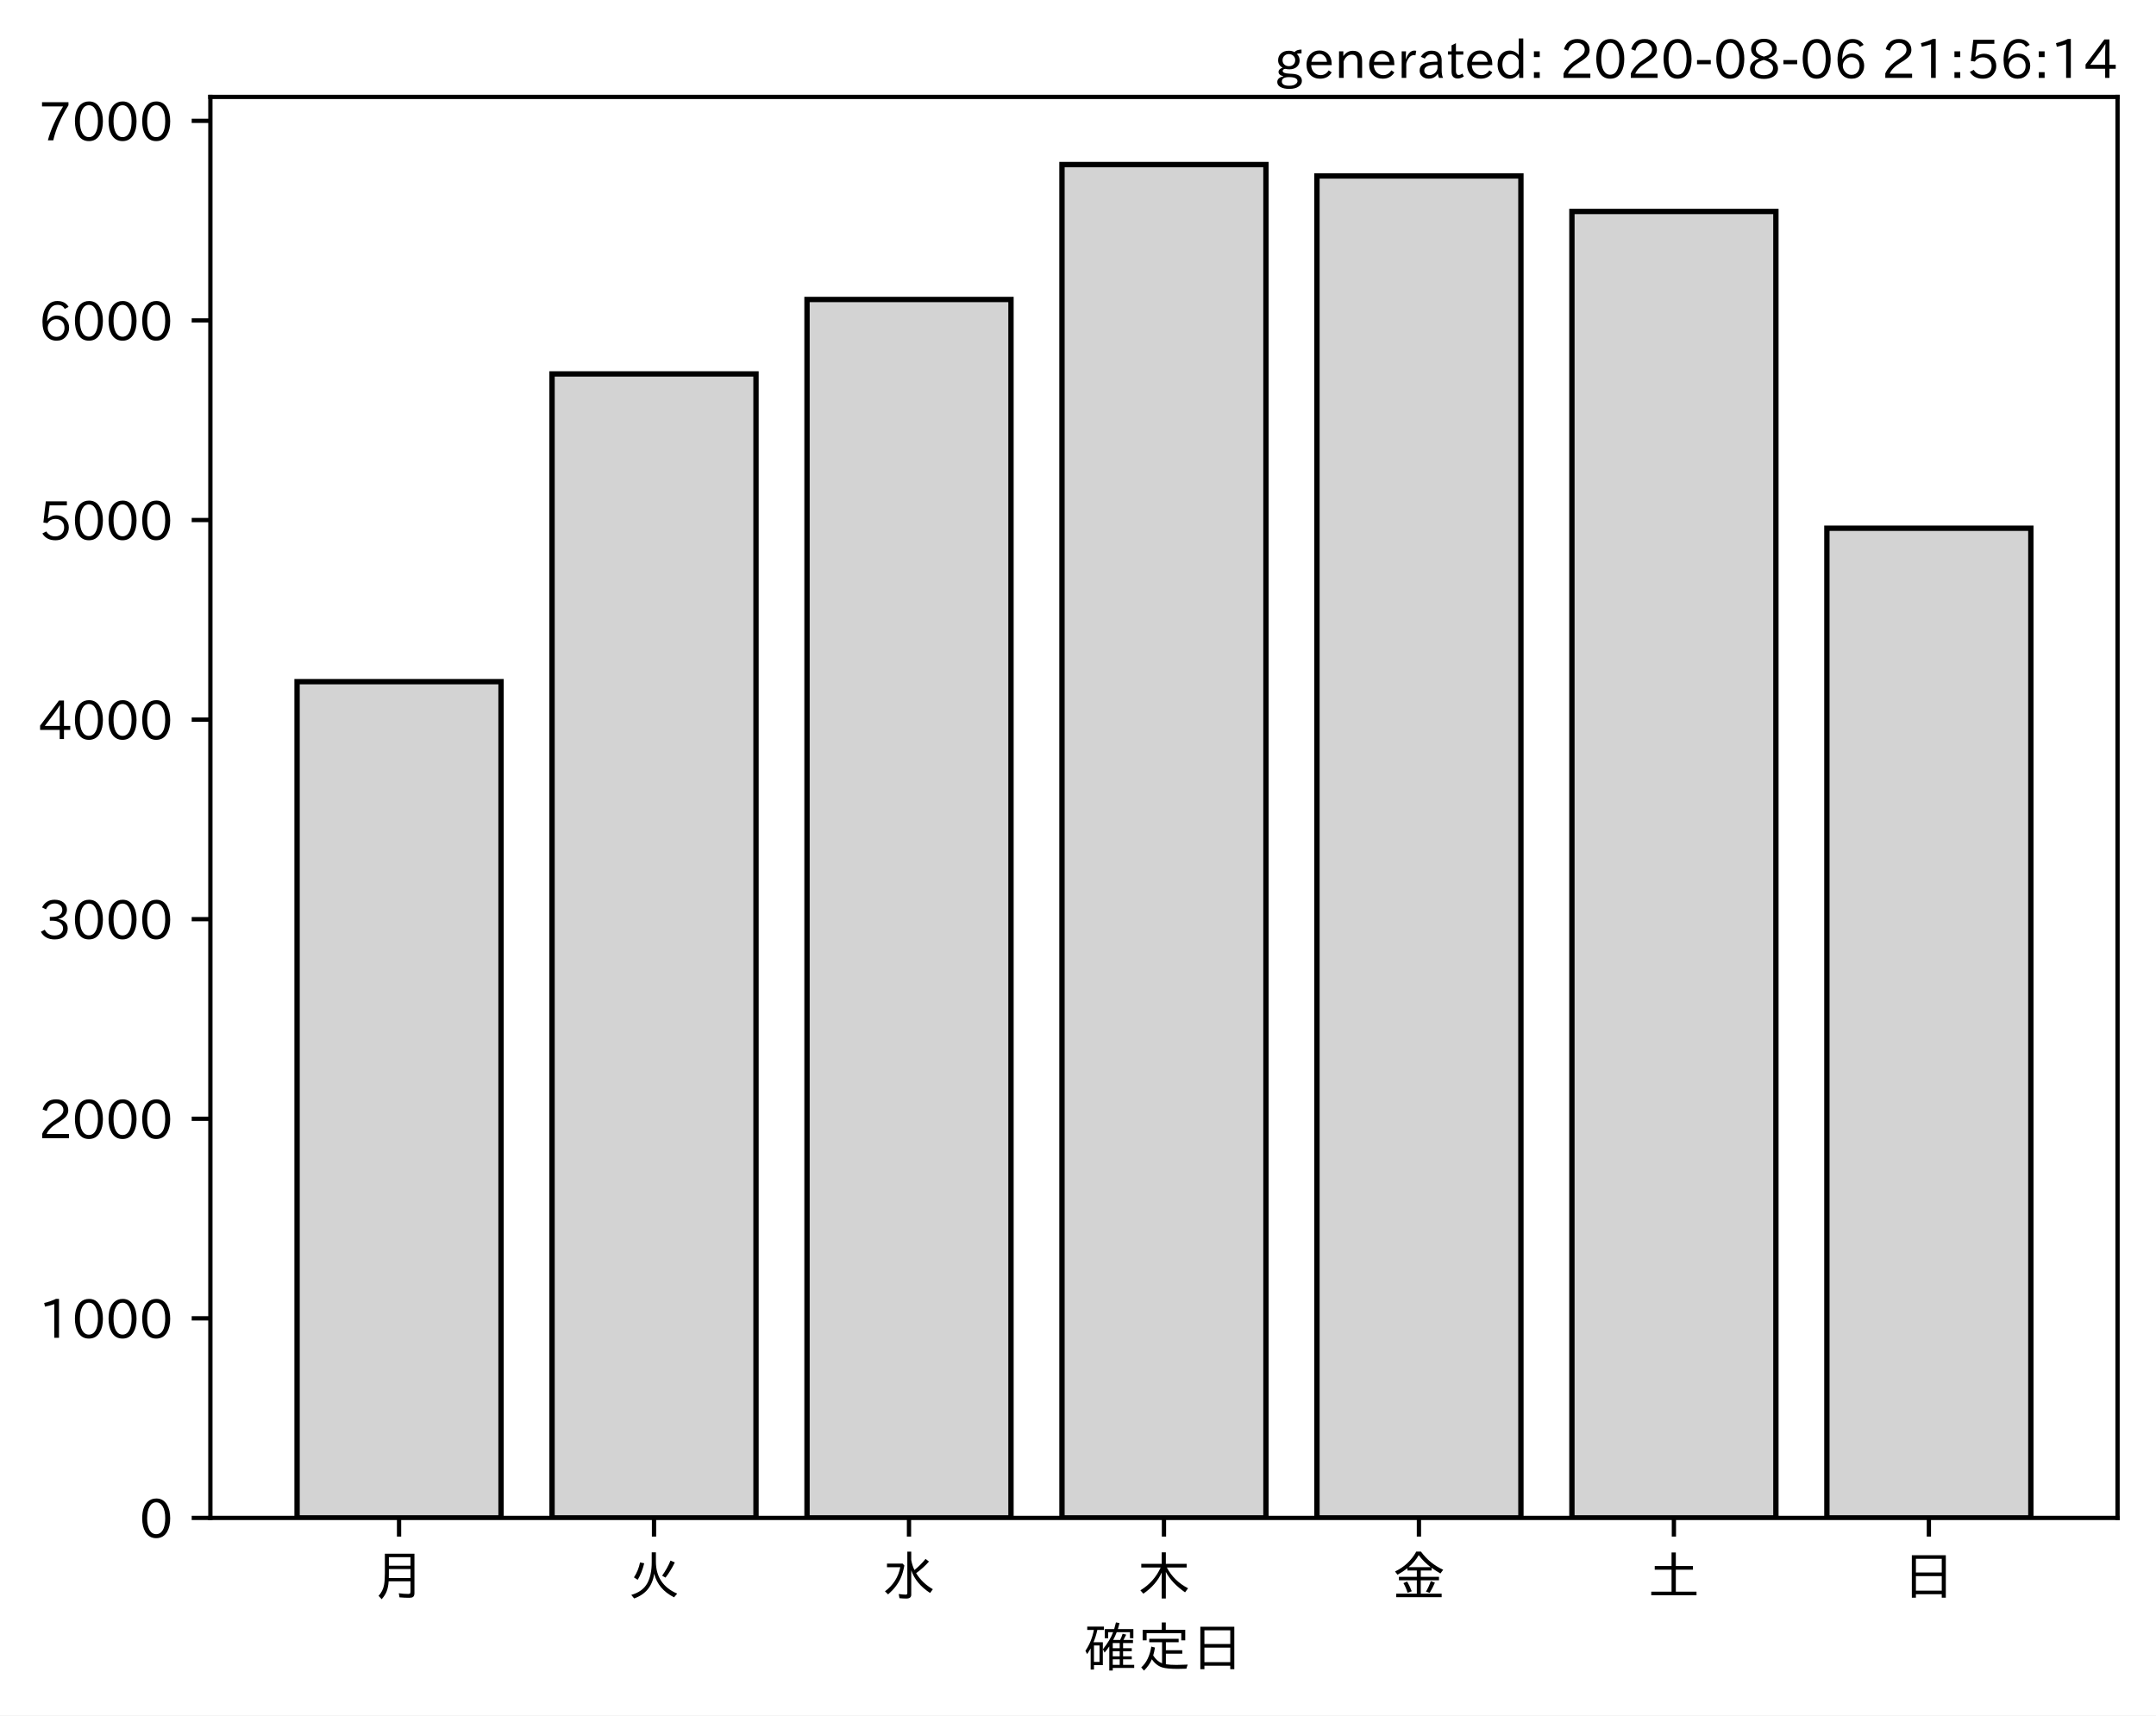
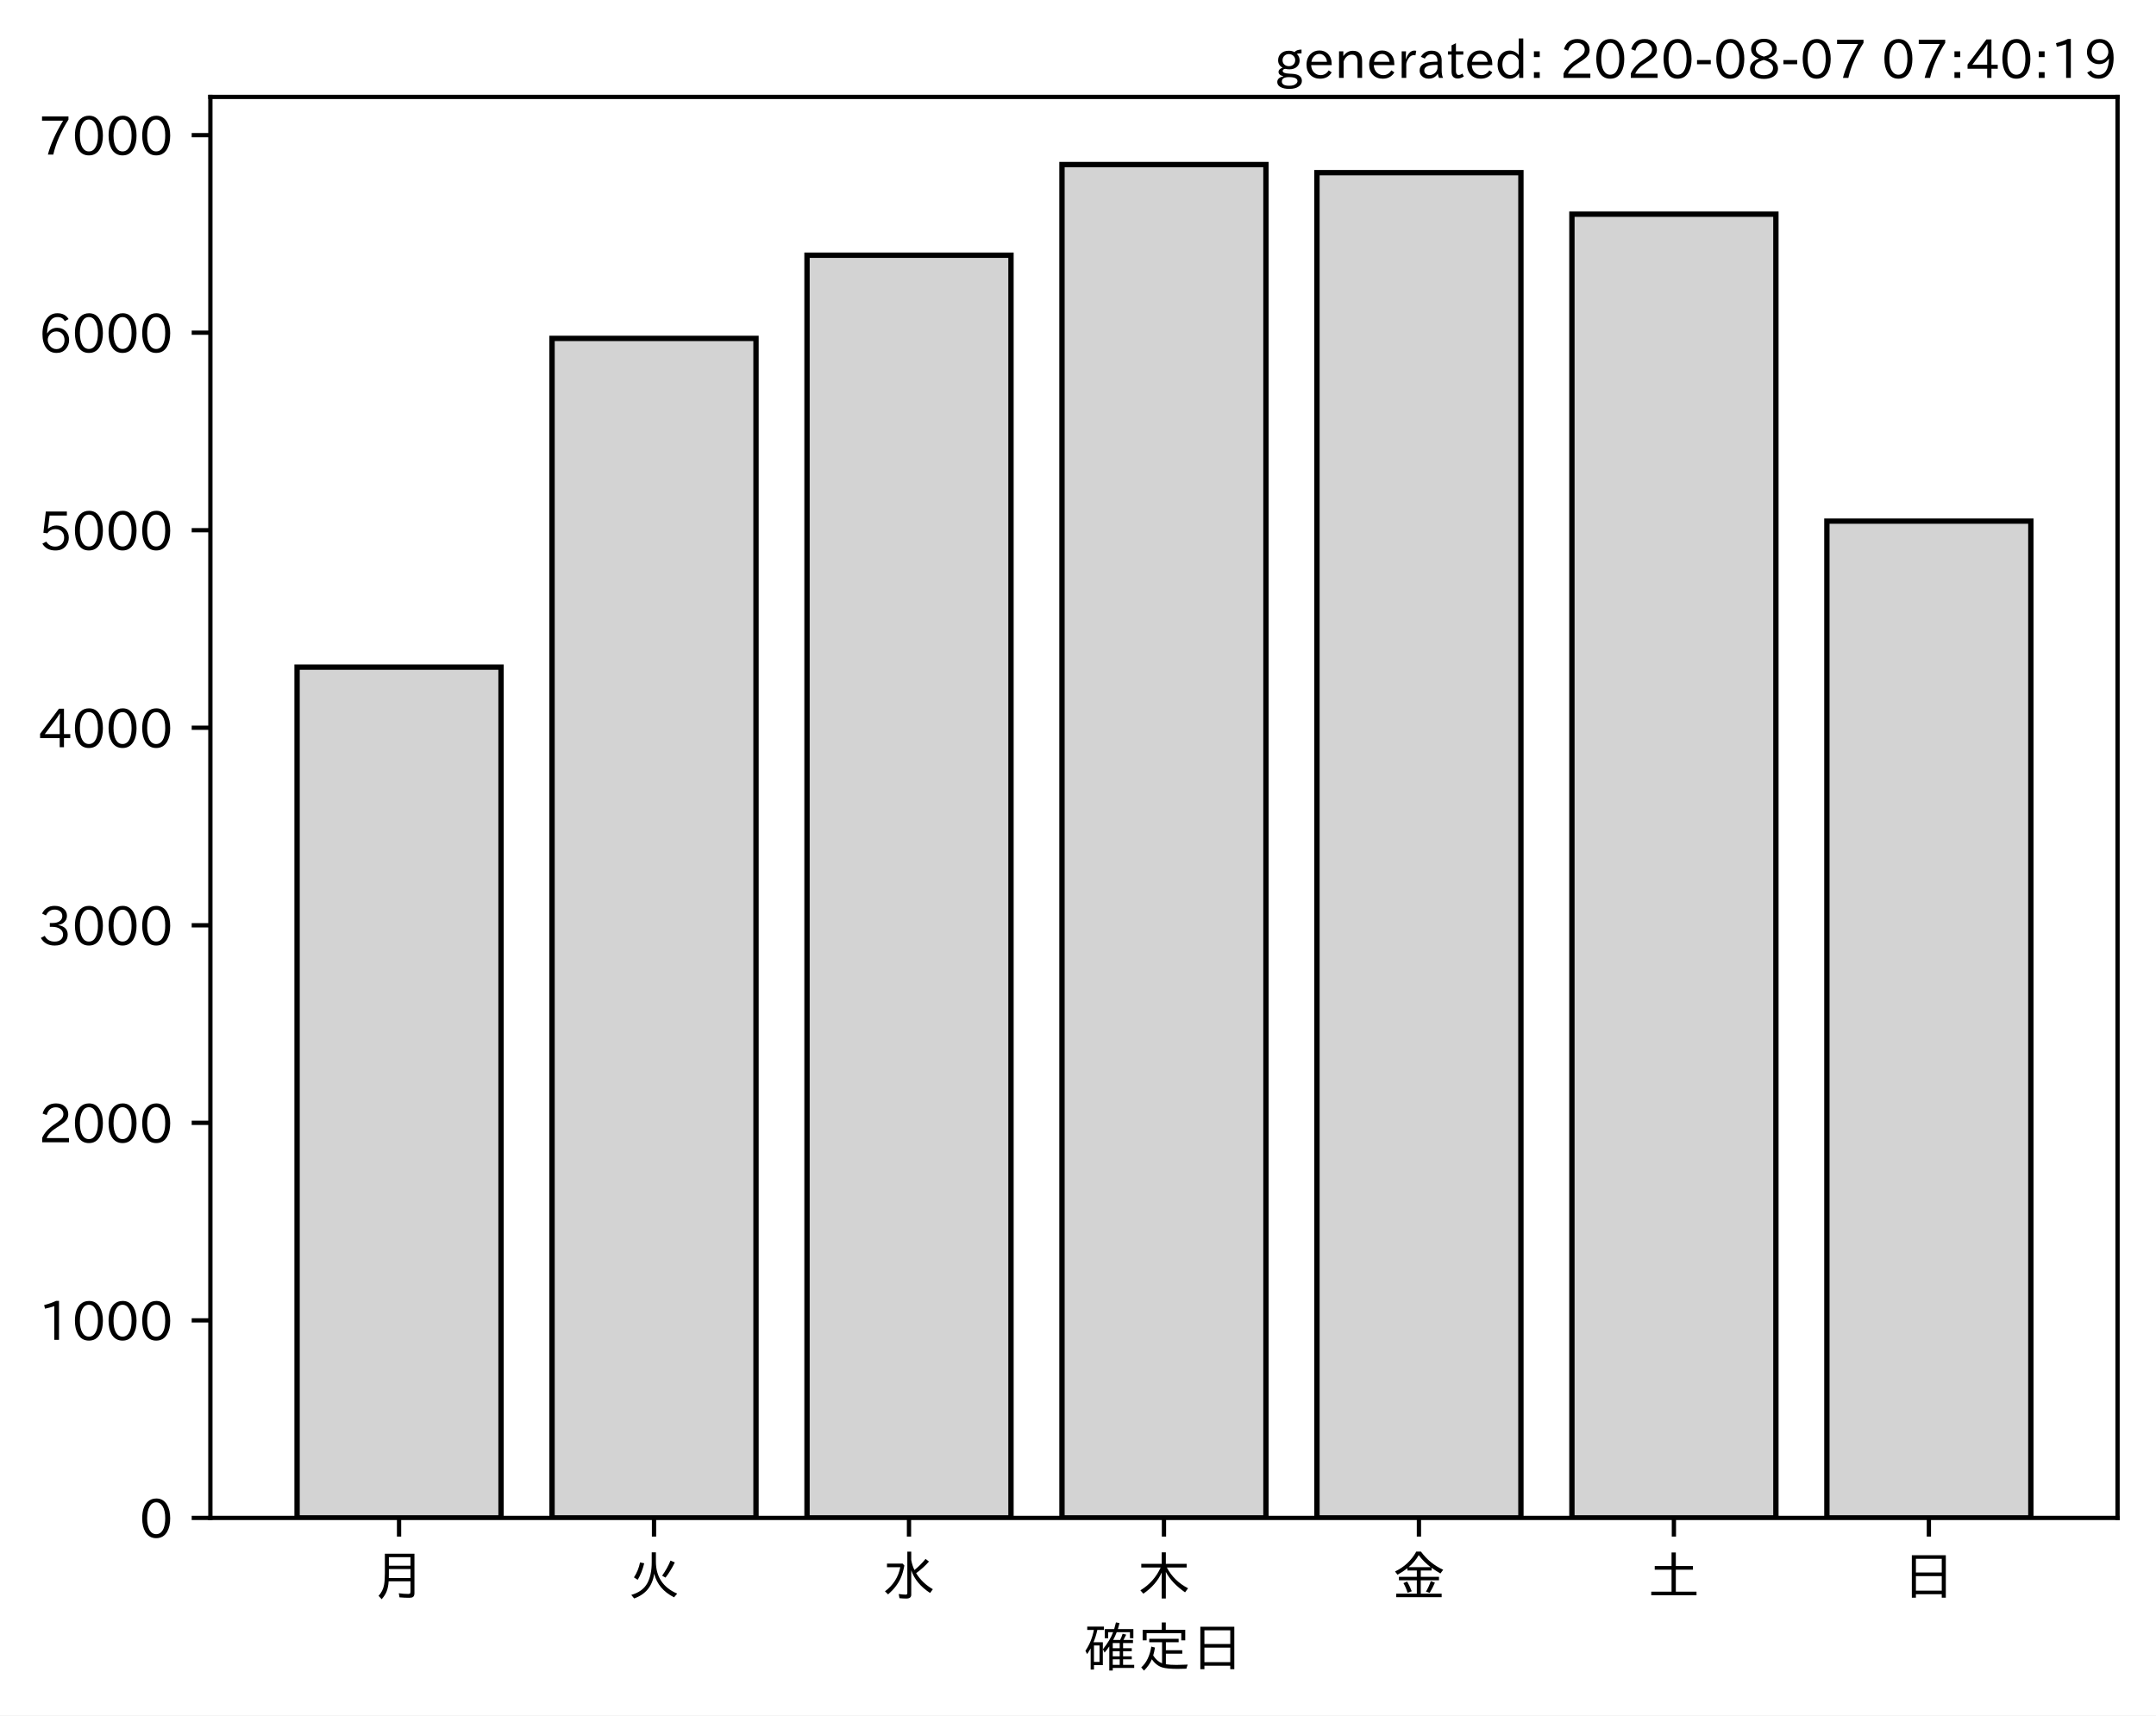
<svg xmlns="http://www.w3.org/2000/svg" xmlns:xlink="http://www.w3.org/1999/xlink" height="321.24pt" version="1.1" viewBox="0 0 403.714 321.24" width="403.714pt">
  <defs>
    <style type="text/css">*{stroke-linecap:butt;stroke-linejoin:round;}</style>
  </defs>
  <g id="figure_1">
    <g id="patch_1">
      <path d="M 0 321.24  L 403.714 321.24  L 403.714 0  L 0 0  z " style="fill:#ffffff;" />
    </g>
    <g id="axes_1">
      <g id="patch_2">
        <path d="M 39.394 284.259  L 396.514 284.259  L 396.514 18.147  L 39.394 18.147  z " style="fill:#ffffff;" />
      </g>
      <g id="patch_3">
-         <path clip-path="url(#p846ff69c85)" d="M 55.626 284.259  L 93.821 284.259  L 93.821 127.657  L 55.626 127.657  z " style="fill:#d3d3d3;stroke:#000000;stroke-linejoin:miter;" />
+         <path clip-path="url(#p10d8b94614)" d="M 55.626 284.259  L 93.821 284.259  L 93.821 124.929  L 55.626 124.929  z " style="fill:#d3d3d3;stroke:#000000;stroke-linejoin:miter;" />
      </g>
      <g id="patch_4">
-         <path clip-path="url(#p846ff69c85)" d="M 103.37 284.259  L 141.564 284.259  L 141.564 70.025  L 103.37 70.025  z " style="fill:#d3d3d3;stroke:#000000;stroke-linejoin:miter;" />
+         <path clip-path="url(#p10d8b94614)" d="M 103.37 284.259  L 141.564 284.259  L 141.564 63.373  L 103.37 63.373  z " style="fill:#d3d3d3;stroke:#000000;stroke-linejoin:miter;" />
      </g>
      <g id="patch_5">
-         <path clip-path="url(#p846ff69c85)" d="M 151.113 284.259  L 189.308 284.259  L 189.308 56.084  L 151.113 56.084  z " style="fill:#d3d3d3;stroke:#000000;stroke-linejoin:miter;" />
+         <path clip-path="url(#p10d8b94614)" d="M 151.113 284.259  L 189.308 284.259  L 189.308 47.798  L 151.113 47.798  z " style="fill:#d3d3d3;stroke:#000000;stroke-linejoin:miter;" />
      </g>
      <g id="patch_6">
-         <path clip-path="url(#p846ff69c85)" d="M 198.856 284.259  L 237.051 284.259  L 237.051 30.819  L 198.856 30.819  z " style="fill:#d3d3d3;stroke:#000000;stroke-linejoin:miter;" />
+         <path clip-path="url(#p10d8b94614)" d="M 198.856 284.259  L 237.051 284.259  L 237.051 30.819  L 198.856 30.819  z " style="fill:#d3d3d3;stroke:#000000;stroke-linejoin:miter;" />
      </g>
      <g id="patch_7">
-         <path clip-path="url(#p846ff69c85)" d="M 246.6 284.259  L 284.794 284.259  L 284.794 32.949  L 246.6 32.949  z " style="fill:#d3d3d3;stroke:#000000;stroke-linejoin:miter;" />
+         <path clip-path="url(#p10d8b94614)" d="M 246.6 284.259  L 284.794 284.259  L 284.794 32.335  L 246.6 32.335  z " style="fill:#d3d3d3;stroke:#000000;stroke-linejoin:miter;" />
      </g>
      <g id="patch_8">
-         <path clip-path="url(#p846ff69c85)" d="M 294.343 284.259  L 332.538 284.259  L 332.538 39.602  L 294.343 39.602  z " style="fill:#d3d3d3;stroke:#000000;stroke-linejoin:miter;" />
+         <path clip-path="url(#p10d8b94614)" d="M 294.343 284.259  L 332.538 284.259  L 332.538 40.104  L 294.343 40.104  z " style="fill:#d3d3d3;stroke:#000000;stroke-linejoin:miter;" />
      </g>
      <g id="patch_9">
-         <path clip-path="url(#p846ff69c85)" d="M 342.086 284.259  L 380.281 284.259  L 380.281 98.916  L 342.086 98.916  z " style="fill:#d3d3d3;stroke:#000000;stroke-linejoin:miter;" />
+         <path clip-path="url(#p10d8b94614)" d="M 342.086 284.259  L 380.281 284.259  L 380.281 97.591  L 342.086 97.591  z " style="fill:#d3d3d3;stroke:#000000;stroke-linejoin:miter;" />
      </g>
      <g id="matplotlib.axis_1">
        <g id="xtick_1">
          <g id="line2d_1">
            <defs>
-               <path d="M 0 0  L 0 3.5  " id="m0b930da1c6" style="stroke:#000000;stroke-width:0.8;" />
+               <path d="M 0 0  L 0 3.5  " id="me842a7eea2" style="stroke:#000000;stroke-width:0.8;" />
            </defs>
            <g>
-               <use style="stroke:#000000;stroke-width:0.8;" x="74.724" xlink:href="#m0b930da1c6" y="284.259" />
+               <use style="stroke:#000000;stroke-width:0.8;" x="74.724" xlink:href="#me842a7eea2" y="284.259" />
            </g>
          </g>
          <g id="text_1">
            <g transform="translate(69.7238 298.7493)scale(0.1 -0.1)">
              <defs>
                <path d="M 78.812 77.875  L 78.812 4  Q 78.812 -1.219 76.078 -3.172  Q 73.969 -4.688 68.797 -4.688  Q 60.844 -4.688 50.828 -3.859  L 49.516 3.812  Q 58.594 2.484 67.094 2.484  Q 70.359 2.484 71.047 4.109  Q 71.391 4.891 71.391 6.844  L 71.391 26.125  L 30.516 26.125  Q 29.781 14.938 26.812 7.422  Q 24.031 0.094 17.438 -7.375  L 11.625 -0.984  Q 19.672 7.422 21.922 19.438  Q 23.438 27.688 23.438 41.406  L 23.438 77.875  z M 30.953 71.391  L 30.953 55.328  L 71.391 55.328  L 71.391 71.391  z M 30.953 49.125  L 30.953 39.938  Q 30.953 35.75 30.859 33.547  L 30.859 32.328  L 71.391 32.328  L 71.391 49.125  z " id="IPAexGothic-26376" />
              </defs>
              <use xlink:href="#IPAexGothic-26376" />
            </g>
          </g>
        </g>
        <g id="xtick_2">
          <g id="line2d_2">
            <g>
-               <use style="stroke:#000000;stroke-width:0.8;" x="122.467" xlink:href="#m0b930da1c6" y="284.259" />
+               <use style="stroke:#000000;stroke-width:0.8;" x="122.467" xlink:href="#me842a7eea2" y="284.259" />
            </g>
          </g>
          <g id="text_2">
            <g transform="translate(117.4671 298.7493)scale(0.1 -0.1)">
              <defs>
                <path d="M 53.516 80.422  L 53.516 63.188  Q 53.516 20.359 93.406 3.078  L 87.5 -3.812  Q 57.672 11.328 50.297 40.375  Q 45.359 5.672 12.797 -5.906  L 7.422 0.688  Q 28.859 6.844 37.406 22.609  Q 45.703 37.844 45.703 62.016  L 45.703 80.422  z M 12.406 33.5  Q 20.703 46.141 23.828 61.531  L 31.641 59.906  Q 27 41.312 19.438 29  z M 65.141 36.625  Q 74.656 50.047 80.906 64.984  L 88.922 61.531  Q 81.109 45.406 71.531 33.109  z " id="IPAexGothic-28779" />
              </defs>
              <use xlink:href="#IPAexGothic-28779" />
            </g>
          </g>
        </g>
        <g id="xtick_3">
          <g id="line2d_3">
            <g>
-               <use style="stroke:#000000;stroke-width:0.8;" x="170.21" xlink:href="#m0b930da1c6" y="284.259" />
+               <use style="stroke:#000000;stroke-width:0.8;" x="170.21" xlink:href="#me842a7eea2" y="284.259" />
            </g>
          </g>
          <g id="text_3">
            <g transform="translate(165.2104 298.7493)scale(0.1 -0.1)">
              <defs>
                <path d="M 54.203 65.922  Q 56.156 55.562 60.203 47.312  Q 71.578 56.453 81 68.109  L 87.406 63.188  Q 77.25 51.516 63.375 41.406  Q 75 22.609 94.672 11.375  L 89.5 4.297  Q 62.75 21.781 54.203 46.781  L 54.203 0.984  Q 54.203 -6.109 44.875 -6.109  Q 38.812 -6.109 32.172 -5.422  L 30.766 2.391  Q 38.422 1.219 44 1.219  Q 46.875 1.219 46.875 4.109  L 46.875 81.688  L 54.203 81.688  z M 8.797 59.281  L 38.094 59.281  L 41.359 55.766  Q 38.672 41.219 34.078 31.297  Q 26.656 15.375 10.891 1.703  L 4.984 7.422  Q 28.266 24.656 33.688 52.594  L 8.797 52.594  z " id="IPAexGothic-27700" />
              </defs>
              <use xlink:href="#IPAexGothic-27700" />
            </g>
          </g>
        </g>
        <g id="xtick_4">
          <g id="line2d_4">
            <g>
-               <use style="stroke:#000000;stroke-width:0.8;" x="217.954" xlink:href="#m0b930da1c6" y="284.259" />
+               <use style="stroke:#000000;stroke-width:0.8;" x="217.954" xlink:href="#me842a7eea2" y="284.259" />
            </g>
          </g>
          <g id="text_4">
            <g transform="translate(212.9538 298.7493)scale(0.1 -0.1)">
              <defs>
                <path d="M 55.422 52  Q 68.5 27 95.125 13.094  L 89.5 5.516  Q 64.594 22.797 53.516 43.703  L 53.516 -6  L 45.797 -6  L 45.797 42.672  Q 35.5 19.578 11.422 2.984  L 5.812 9.281  Q 31.453 24.75 43.797 52  L 7.516 52  L 7.516 58.891  L 45.797 58.891  L 45.797 80.469  L 53.516 80.469  L 53.516 58.891  L 92.531 58.891  L 92.531 52  z " id="IPAexGothic-26408" />
              </defs>
              <use xlink:href="#IPAexGothic-26408" />
            </g>
          </g>
        </g>
        <g id="xtick_5">
          <g id="line2d_5">
            <g>
-               <use style="stroke:#000000;stroke-width:0.8;" x="265.697" xlink:href="#m0b930da1c6" y="284.259" />
+               <use style="stroke:#000000;stroke-width:0.8;" x="265.697" xlink:href="#me842a7eea2" y="284.259" />
            </g>
          </g>
          <g id="text_5">
            <g transform="translate(260.6971 298.7493)scale(0.1 -0.1)">
              <defs>
                <path d="M 53.469 46.391  L 53.469 34.516  L 87.547 34.516  L 87.547 28.125  L 53.469 28.125  L 53.469 2.984  L 92.531 2.984  L 92.531 -3.516  L 7.516 -3.516  L 7.516 2.984  L 46.047 2.984  L 46.047 28.125  L 12.547 28.125  L 12.547 34.516  L 46.047 34.516  L 46.047 46.391  L 28.422 46.391  L 28.422 50.688  Q 19.734 43.891 9.906 38.531  L 5.219 44.578  Q 31.344 56.984 45.016 81.781  L 53.766 81.781  Q 70.359 59.234 95.453 47.797  L 90.234 40.828  Q 81.547 45.844 73.641 51.469  L 73.641 46.391  z M 72.016 52.688  Q 59.078 62.406 49.562 75.094  Q 42.828 63.141 30.812 52.688  z M 28.719 4.688  Q 26.078 13.719 21 22.797  L 27.875 25.688  Q 31.938 19.188 36.531 7.516  z M 63.188 6.891  Q 68.797 16.406 72.219 26.516  L 79.891 23.578  Q 75.922 14.156 70.125 4.5  z " id="IPAexGothic-37329" />
              </defs>
              <use xlink:href="#IPAexGothic-37329" />
            </g>
          </g>
        </g>
        <g id="xtick_6">
          <g id="line2d_6">
            <g>
-               <use style="stroke:#000000;stroke-width:0.8;" x="313.44" xlink:href="#m0b930da1c6" y="284.259" />
+               <use style="stroke:#000000;stroke-width:0.8;" x="313.44" xlink:href="#me842a7eea2" y="284.259" />
            </g>
          </g>
          <g id="text_6">
            <g transform="translate(308.4404 298.7493)scale(0.1 -0.1)">
              <defs>
                <path d="M 45.609 54.781  L 45.609 80.172  L 53.609 80.172  L 53.609 54.781  L 85.688 54.781  L 85.688 47.906  L 53.609 47.906  L 53.609 6.781  L 92.328 6.781  L 92.328 0  L 7.625 0  L 7.625 6.781  L 45.609 6.781  L 45.609 47.906  L 14.109 47.906  L 14.109 54.781  z " id="IPAexGothic-22303" />
              </defs>
              <use xlink:href="#IPAexGothic-22303" />
            </g>
          </g>
        </g>
        <g id="xtick_7">
          <g id="line2d_7">
            <g>
-               <use style="stroke:#000000;stroke-width:0.8;" x="361.184" xlink:href="#m0b930da1c6" y="284.259" />
+               <use style="stroke:#000000;stroke-width:0.8;" x="361.184" xlink:href="#me842a7eea2" y="284.259" />
            </g>
          </g>
          <g id="text_7">
            <g transform="translate(356.1837 298.7493)scale(0.1 -0.1)">
              <defs>
                <path d="M 81.734 75  L 81.734 -4.5  L 74.125 -4.5  L 74.125 2  L 25.734 2  L 25.734 -4.5  L 18.109 -4.5  L 18.109 75  z M 25.734 68.312  L 25.734 42.672  L 74.125 42.672  L 74.125 68.312  z M 25.734 35.891  L 25.734 8.688  L 74.125 8.688  L 74.125 35.891  z " id="IPAexGothic-26085" />
              </defs>
              <use xlink:href="#IPAexGothic-26085" />
            </g>
          </g>
        </g>
        <g id="text_8">
          <g transform="translate(202.9538 312.1399)scale(0.1 -0.1)">
            <defs>
              <path d="M 67.922 50.297  Q 70.562 55.281 72.609 61.812  L 79.297 60.203  Q 76.172 53.609 74.219 50.297  L 92 50.297  L 92 44.484  L 73.438 44.484  L 73.438 34.719  L 89.703 34.719  L 89.703 29.203  L 73.438 29.203  L 73.438 19.531  L 89.703 19.531  L 89.703 14.016  L 73.438 14.016  L 73.438 3.609  L 94.281 3.609  L 94.281 -2.203  L 54.109 -2.203  L 54.109 -6.984  L 47.609 -6.984  L 47.609 38.188  Q 43.062 31.547 38.812 26.609  L 35.688 32.812  Q 49.359 49.953 54.781 64.797  L 45.516 64.797  L 45.516 53.516  L 39.203 53.516  L 39.203 70.609  L 56.781 70.609  Q 58.594 76.609 60.109 83.109  L 66.703 81.891  Q 65.234 75.531 63.625 70.609  L 92.719 70.609  L 92.719 53.516  L 86.328 53.516  L 86.328 64.797  L 61.531 64.797  Q 58.547 56.984 54.891 50.297  z M 67.141 44.484  L 54.109 44.484  L 54.109 34.719  L 67.141 34.719  z M 67.141 29.203  L 54.109 29.203  L 54.109 19.531  L 67.141 19.531  z M 67.141 14.016  L 54.109 14.016  L 54.109 3.609  L 67.141 3.609  z M 18.109 46  L 35.547 46  L 35.547 3.078  L 18.953 3.078  L 18.953 -5.125  L 12.75 -5.125  L 12.75 34.469  Q 10.156 29.734 6.156 23.781  L 2.938 29.984  Q 14.547 47.078 18.75 69  L 6.344 69  L 6.344 75.297  L 37.641 75.297  L 37.641 69  L 25.25 69  L 24.953 68.016  Q 22.75 57.234 18.109 46  z M 18.953 39.891  L 18.953 9.188  L 29.344 9.188  L 29.344 39.891  z " id="IPAexGothic-30906" />
              <path d="M 53.609 4.734  Q 61.422 3.516 73.578 3.516  Q 81.109 3.516 94.578 4.109  Q 93.172 0.922 92 -3.562  Q 81.781 -3.906 75.688 -3.906  Q 55.766 -3.906 46.922 -1.219  Q 35.297 2.391 27.344 14.109  Q 22.516 2.547 12.594 -7.172  L 7.422 -1.172  Q 22.125 11.859 26.312 37.797  L 33.203 35.984  Q 31.734 27.438 29.828 21.188  Q 36.531 10.594 46.438 6.5  L 46.438 46  L 22.406 46  L 22.406 52.391  L 77.484 52.391  L 77.484 46  L 53.609 46  L 53.609 31  L 84.328 31  L 84.328 24.516  L 53.609 24.516  z M 53.422 69.188  L 89.844 69.188  L 89.844 49.469  L 82.422 49.469  L 82.422 62.891  L 17.531 62.891  L 17.531 49.469  L 10.109 49.469  L 10.109 69.188  L 45.906 69.188  L 45.906 83.016  L 53.422 83.016  z " id="IPAexGothic-23450" />
            </defs>
            <use xlink:href="#IPAexGothic-30906" />
            <use x="100" xlink:href="#IPAexGothic-23450" />
            <use x="200" xlink:href="#IPAexGothic-26085" />
          </g>
        </g>
      </g>
      <g id="matplotlib.axis_2">
        <g id="ytick_1">
          <g id="line2d_8">
            <defs>
-               <path d="M 0 0  L -3.5 0  " id="m64a2bc2f90" style="stroke:#000000;stroke-width:0.8;" />
+               <path d="M 0 0  L -3.5 0  " id="me6f6993f35" style="stroke:#000000;stroke-width:0.8;" />
            </defs>
            <g>
-               <use style="stroke:#000000;stroke-width:0.8;" x="39.394" xlink:href="#m64a2bc2f90" y="284.259" />
+               <use style="stroke:#000000;stroke-width:0.8;" x="39.394" xlink:href="#me6f6993f35" y="284.259" />
            </g>
          </g>
          <g id="text_9">
            <g transform="translate(26.09531 288.0039)scale(0.1 -0.1)">
              <defs>
                <path d="M 31.844 73.828  Q 45.016 73.828 52.094 61.625  Q 57.719 51.953 57.719 36.625  Q 57.719 21.438 52.094 11.578  Q 45.125 -0.484 31.5 -0.484  Q 17.922 -0.484 10.938 11.578  Q 5.328 21.438 5.328 36.719  Q 5.328 58.016 15.625 67.719  Q 22.172 73.828 31.844 73.828  z M 31.5 66.656  Q 23.688 66.656 19.188 58.734  Q 14.594 50.734 14.594 36.625  Q 14.594 22.75 19.094 14.797  Q 23.641 6.984 31.5 6.984  Q 40.922 6.984 45.453 18.016  Q 48.438 25.344 48.438 37.109  Q 48.438 50.875 43.844 58.734  Q 39.203 66.656 31.5 66.656  z " id="IPAexGothic-48" />
              </defs>
              <use xlink:href="#IPAexGothic-48" />
            </g>
          </g>
        </g>
        <g id="ytick_2">
          <g id="line2d_9">
            <g>
-               <use style="stroke:#000000;stroke-width:0.8;" x="39.394" xlink:href="#m64a2bc2f90" y="246.884" />
+               <use style="stroke:#000000;stroke-width:0.8;" x="39.394" xlink:href="#me6f6993f35" y="247.265" />
            </g>
          </g>
          <g id="text_10">
-             <g transform="translate(7.2 250.6289)scale(0.1 -0.1)">
+             <g transform="translate(7.2 251.0108)scale(0.1 -0.1)">
              <defs>
                <path d="M 38.484 0.984  L 29.688 0.984  L 29.688 64.109  Q 21.438 61.281 12.312 59.328  L 10.688 66.109  Q 23.734 69.391 32.906 73.922  L 38.484 73.922  z " id="IPAexGothic-49" />
              </defs>
              <use xlink:href="#IPAexGothic-49" />
              <use x="62.988" xlink:href="#IPAexGothic-48" />
              <use x="125.977" xlink:href="#IPAexGothic-48" />
              <use x="188.965" xlink:href="#IPAexGothic-48" />
            </g>
          </g>
        </g>
        <g id="ytick_3">
          <g id="line2d_10">
            <g>
-               <use style="stroke:#000000;stroke-width:0.8;" x="39.394" xlink:href="#m64a2bc2f90" y="209.509" />
+               <use style="stroke:#000000;stroke-width:0.8;" x="39.394" xlink:href="#me6f6993f35" y="210.272" />
            </g>
          </g>
          <g id="text_11">
-             <g transform="translate(7.2 213.2539)scale(0.1 -0.1)">
+             <g transform="translate(7.2 214.0177)scale(0.1 -0.1)">
              <defs>
                <path d="M 57.172 0.984  L 6.984 0.984  L 6.984 9.281  Q 12.891 23.047 29.594 34.422  L 32.375 36.281  Q 40.922 42.141 43.609 45.406  Q 46.688 49.266 46.688 53.812  Q 46.688 58.938 43.062 62.547  Q 39.062 66.547 32.562 66.547  Q 19.531 66.547 15.484 52  L 7.766 54.781  Q 13.328 73.828 33.062 73.828  Q 43.844 73.828 50.25 67.438  Q 55.859 61.672 55.859 53.516  Q 55.859 47.469 52.25 42.531  Q 48.922 37.75 36.969 30.281  L 34.859 29  Q 19.625 19.578 15.281 8.891  L 57.172 8.891  z " id="IPAexGothic-50" />
              </defs>
              <use xlink:href="#IPAexGothic-50" />
              <use x="62.988" xlink:href="#IPAexGothic-48" />
              <use x="125.977" xlink:href="#IPAexGothic-48" />
              <use x="188.965" xlink:href="#IPAexGothic-48" />
            </g>
          </g>
        </g>
        <g id="ytick_4">
          <g id="line2d_11">
            <g>
-               <use style="stroke:#000000;stroke-width:0.8;" x="39.394" xlink:href="#m64a2bc2f90" y="172.134" />
+               <use style="stroke:#000000;stroke-width:0.8;" x="39.394" xlink:href="#me6f6993f35" y="173.279" />
            </g>
          </g>
          <g id="text_12">
-             <g transform="translate(7.2 175.8789)scale(0.1 -0.1)">
+             <g transform="translate(7.2 177.0245)scale(0.1 -0.1)">
              <defs>
                <path d="M 37.203 37.797  Q 54.781 34.625 54.781 19.969  Q 54.781 11.188 48.875 5.562  Q 42.328 -0.484 30.375 -0.484  Q 12.453 -0.484 4.5 13.766  L 11.812 17.672  Q 17.328 6.891 30.281 6.891  Q 37.891 6.891 42.094 10.797  Q 46.094 14.5 46.094 20.172  Q 46.094 26.859 40.094 30.906  Q 34.625 34.578 25.688 34.578  L 21.297 34.578  L 21.297 41.703  L 25.875 41.703  Q 34.859 41.703 39.594 45.125  Q 44.672 48.734 44.672 54.828  Q 44.672 61.469 38.969 64.656  Q 35.297 66.844 30.172 66.844  Q 19.344 66.844 14.109 55.906  L 6.781 59.422  Q 14.016 73.828 30.281 73.828  Q 40.578 73.828 46.969 68.656  Q 53.375 63.578 53.375 55.219  Q 53.375 47.312 47.172 42.281  Q 43.172 39.062 37.203 38.188  z " id="IPAexGothic-51" />
              </defs>
              <use xlink:href="#IPAexGothic-51" />
              <use x="62.988" xlink:href="#IPAexGothic-48" />
              <use x="125.977" xlink:href="#IPAexGothic-48" />
              <use x="188.965" xlink:href="#IPAexGothic-48" />
            </g>
          </g>
        </g>
        <g id="ytick_5">
          <g id="line2d_12">
            <g>
-               <use style="stroke:#000000;stroke-width:0.8;" x="39.394" xlink:href="#m64a2bc2f90" y="134.759" />
+               <use style="stroke:#000000;stroke-width:0.8;" x="39.394" xlink:href="#me6f6993f35" y="136.286" />
            </g>
          </g>
          <g id="text_13">
-             <g transform="translate(7.2 138.5039)scale(0.1 -0.1)">
+             <g transform="translate(7.2 140.0314)scale(0.1 -0.1)">
              <defs>
                <path d="M 59.578 18.109  L 47.797 18.109  L 47.797 0.984  L 39.797 0.984  L 39.797 18.109  L 3.078 18.109  L 3.078 26.125  L 38.375 73.094  L 47.797 73.094  L 47.797 25.531  L 59.578 25.531  z M 40.281 64.203  L 39.984 64.203  Q 35.594 57.125 31.297 51.312  L 11.859 25.531  L 39.797 25.531  L 39.797 49.125  Q 39.797 54.391 40.281 64.203  z " id="IPAexGothic-52" />
              </defs>
              <use xlink:href="#IPAexGothic-52" />
              <use x="62.988" xlink:href="#IPAexGothic-48" />
              <use x="125.977" xlink:href="#IPAexGothic-48" />
              <use x="188.965" xlink:href="#IPAexGothic-48" />
            </g>
          </g>
        </g>
        <g id="ytick_6">
          <g id="line2d_13">
            <g>
-               <use style="stroke:#000000;stroke-width:0.8;" x="39.394" xlink:href="#m64a2bc2f90" y="97.384" />
+               <use style="stroke:#000000;stroke-width:0.8;" x="39.394" xlink:href="#me6f6993f35" y="99.293" />
            </g>
          </g>
          <g id="text_14">
-             <g transform="translate(7.2 101.1288)scale(0.1 -0.1)">
+             <g transform="translate(7.2 103.0382)scale(0.1 -0.1)">
              <defs>
                <path d="M 18.406 40.672  Q 25.531 46.297 33.938 46.297  Q 44 46.297 50.641 39.5  Q 56.844 33.016 56.844 23.391  Q 56.844 14.656 51.516 8.016  Q 44.828 -0.484 31.734 -0.484  Q 14.984 -0.484 7.328 12.25  L 14.656 16.062  Q 20.453 6.781 31.453 6.781  Q 38.531 6.781 43.266 11.188  Q 48.141 15.828 48.141 23.484  Q 48.141 30.719 43.844 35.016  Q 39.359 39.5 32.125 39.5  Q 21.969 39.5 16.75 31.688  L 9.234 32.672  L 13.812 72.406  L 53.219 72.406  L 53.219 64.891  L 20.953 64.891  L 17.719 40.672  z " id="IPAexGothic-53" />
              </defs>
              <use xlink:href="#IPAexGothic-53" />
              <use x="62.988" xlink:href="#IPAexGothic-48" />
              <use x="125.977" xlink:href="#IPAexGothic-48" />
              <use x="188.965" xlink:href="#IPAexGothic-48" />
            </g>
          </g>
        </g>
        <g id="ytick_7">
          <g id="line2d_14">
            <g>
-               <use style="stroke:#000000;stroke-width:0.8;" x="39.394" xlink:href="#m64a2bc2f90" y="60.009" />
+               <use style="stroke:#000000;stroke-width:0.8;" x="39.394" xlink:href="#me6f6993f35" y="62.3" />
            </g>
          </g>
          <g id="text_15">
-             <g transform="translate(7.2 63.75383)scale(0.1 -0.1)">
+             <g transform="translate(7.2 66.0451)scale(0.1 -0.1)">
              <defs>
                <path d="M 16.5 36.375  Q 23.578 46.578 34.906 46.578  Q 45.406 46.578 51.812 39.266  Q 57.422 32.906 57.422 23.781  Q 57.422 13.812 51.125 6.781  Q 44.578 -0.484 34.031 -0.484  Q 21.484 -0.484 14.406 9.078  Q 7.516 18.406 7.516 34.812  Q 7.516 53.516 15.828 64.203  Q 23.344 73.828 35.5 73.828  Q 49.859 73.828 56.391 62.891  L 49.219 58.984  Q 45.219 66.656 35.938 66.656  Q 17.484 66.656 16.109 36.375  z M 33.453 39.797  Q 26.312 39.797 21.625 34.469  Q 17.438 29.688 17.438 24.078  Q 17.438 18.062 21.141 13.188  Q 26.125 6.688 33.734 6.688  Q 41.703 6.688 45.953 13.188  Q 48.828 17.625 48.828 23.484  Q 48.828 30.375 45.016 34.812  Q 40.625 39.797 33.453 39.797  z " id="IPAexGothic-54" />
              </defs>
              <use xlink:href="#IPAexGothic-54" />
              <use x="62.988" xlink:href="#IPAexGothic-48" />
              <use x="125.977" xlink:href="#IPAexGothic-48" />
              <use x="188.965" xlink:href="#IPAexGothic-48" />
            </g>
          </g>
        </g>
        <g id="ytick_8">
          <g id="line2d_15">
            <g>
-               <use style="stroke:#000000;stroke-width:0.8;" x="39.394" xlink:href="#m64a2bc2f90" y="22.633" />
+               <use style="stroke:#000000;stroke-width:0.8;" x="39.394" xlink:href="#me6f6993f35" y="25.307" />
            </g>
          </g>
          <g id="text_16">
-             <g transform="translate(7.2 26.37881)scale(0.1 -0.1)">
+             <g transform="translate(7.2 29.05196)scale(0.1 -0.1)">
              <defs>
                <path d="M 56.203 66.609  Q 34.969 32.906 27.781 0.984  L 17.672 0.984  Q 24.703 28.656 46.094 64.5  L 6.688 64.5  L 6.688 72.406  L 56.203 72.406  z " id="IPAexGothic-55" />
              </defs>
              <use xlink:href="#IPAexGothic-55" />
              <use x="62.988" xlink:href="#IPAexGothic-48" />
              <use x="125.977" xlink:href="#IPAexGothic-48" />
              <use x="188.965" xlink:href="#IPAexGothic-48" />
            </g>
          </g>
        </g>
      </g>
      <g id="patch_10">
        <path d="M 39.394 284.259  L 39.394 18.147  " style="fill:none;stroke:#000000;stroke-linecap:square;stroke-linejoin:miter;stroke-width:0.8;" />
      </g>
      <g id="patch_11">
        <path d="M 396.514 284.259  L 396.514 18.147  " style="fill:none;stroke:#000000;stroke-linecap:square;stroke-linejoin:miter;stroke-width:0.8;" />
      </g>
      <g id="patch_12">
        <path d="M 39.394 284.259  L 396.514 284.259  " style="fill:none;stroke:#000000;stroke-linecap:square;stroke-linejoin:miter;stroke-width:0.8;" />
      </g>
      <g id="patch_13">
        <path d="M 39.394 18.147  L 396.514 18.147  " style="fill:none;stroke:#000000;stroke-linecap:square;stroke-linejoin:miter;stroke-width:0.8;" />
      </g>
    </g>
    <g id="text_17">
      <g transform="translate(238.6184 14.69063)scale(0.1 -0.1)">
        <defs>
          <path d="M 20.797 17.969  Q 15.719 17.531 15.719 14.062  Q 15.719 9.578 27.547 8.984  L 33.297 8.688  Q 51.609 7.766 51.609 -4.594  Q 51.609 -10.938 45.703 -14.984  Q 39.359 -19.578 28.031 -19.578  Q 17.781 -19.578 11.531 -16.062  Q 5.516 -12.641 5.516 -6.688  Q 5.516 1.312 16.797 3.859  L 16.797 4.203  Q 7.906 6.453 7.906 12.156  Q 7.906 17.438 15.531 20.266  Q 7.125 24.609 7.125 34.078  Q 7.125 41.406 12.016 46.297  Q 17.625 51.906 27.156 51.906  Q 33.203 51.906 37.844 49.266  Q 41.406 53.953 50.922 54.109  L 50.922 47.078  Q 44.344 46.922 42.234 45.906  Q 47.406 40.828 47.406 33.891  Q 47.406 27 42.719 22.266  Q 37.5 17.094 28.328 17.094  Q 24.422 17.094 20.797 17.969  z M 27.094 45.609  Q 22.016 45.609 18.703 42.281  Q 15.438 39.016 15.438 34.078  Q 15.438 29.25 18.5 26.312  Q 21.828 23 27.438 23  Q 32.719 23 35.891 26.219  Q 39.109 29.391 39.109 34.422  Q 39.109 39.016 35.891 42.188  Q 32.516 45.609 27.094 45.609  z M 27.391 2.484  Q 14.109 2.484 14.109 -5.719  Q 14.109 -13.672 28.125 -13.672  Q 37.156 -13.672 41.219 -9.469  Q 43.312 -7.516 43.312 -4.891  Q 43.312 2.484 27.391 2.484  z " id="IPAexGothic-103" />
          <path d="M 13.484 24.906  Q 13.922 16.266 18.891 11.281  Q 23.969 6.203 31.203 6.203  Q 40.719 6.203 46.297 15.094  L 51.906 11.375  Q 44.828 -0.484 30.172 -0.484  Q 19.094 -0.484 11.969 6.594  Q 4.781 13.812 4.781 25.641  Q 4.781 38.188 12.312 45.703  Q 19 52.391 29 52.391  Q 38.422 52.391 44.781 46.188  Q 51.906 38.969 51.906 26.906  L 51.906 24.906  z M 43.062 31.203  Q 42.328 37.984 38.281 41.891  Q 34.281 45.906 28.812 45.906  Q 22.469 45.906 17.969 40.484  Q 14.891 36.812 13.969 31.203  z " id="IPAexGothic-101" />
          <path d="M 52 0.984  L 43.406 0.984  L 43.406 31.891  Q 43.406 44.578 32.906 44.578  Q 22.312 44.578 17.391 31.891  L 17.391 0.984  L 8.797 0.984  L 8.797 50.781  L 16.797 50.781  L 16.797 41.797  Q 23.828 51.812 34.719 51.812  Q 52 51.812 52 32.375  z " id="IPAexGothic-110" />
          <path d="M 36.078 51.812  L 34.578 43.266  Q 32.906 43.609 31.594 43.609  Q 25.828 43.609 22.078 38.188  Q 17.391 31.344 17.391 26.172  L 17.391 0.984  L 8.797 0.984  L 8.797 50.781  L 16.891 50.781  L 16.5 35.984  L 16.703 35.984  Q 22.219 52.203 32.766 52.203  Q 34.469 52.203 36.078 51.812  z " id="IPAexGothic-114" />
          <path d="M 49.312 0.984  L 41.75 0.984  Q 39.984 4.734 39.547 8.688  L 39.203 8.688  Q 33.547 -0.391 22.312 -0.391  Q 14.594 -0.391 9.719 4.5  Q 5.422 8.797 5.422 14.984  Q 5.422 30.422 32.031 31.203  L 38.719 31.391  L 38.719 33.984  Q 38.719 39.203 35.75 42.188  Q 32.625 45.312 27.734 45.312  Q 19.344 45.312 15.141 37.156  L 7.719 40.578  Q 14.656 52 27.938 52  Q 37.109 52 42.047 46.875  Q 46.625 42.281 46.625 33.891  L 46.625 15.578  Q 46.625 6.25 49.312 0.984  z M 38.922 25.391  L 33.453 25.297  Q 14.109 24.859 14.109 14.891  Q 14.109 11.375 16.406 9.078  Q 19.234 6.297 23.828 6.297  Q 30.219 6.297 34.906 10.984  Q 38.922 15.141 38.922 21  z " id="IPAexGothic-97" />
          <path d="M 33.203 3.766  Q 27.641 -0.094 21.828 -0.094  Q 10.203 -0.094 10.203 12.984  L 10.203 44.672  L 3.422 44.672  L 3.422 50.781  L 10.203 50.781  L 10.203 61.969  L 18.406 66.062  L 18.406 50.781  L 32.234 50.781  L 32.234 44.672  L 18.406 44.672  L 18.406 14.156  Q 18.406 6.5 23.641 6.5  Q 27.156 6.5 30.328 9.188  z " id="IPAexGothic-116" />
          <path d="M 52.984 0.984  L 45.172 0.984  L 45.172 9.672  Q 38.141 -0.484 27.391 -0.484  Q 18.453 -0.484 12.312 5.812  Q 4.891 13.188 4.891 25.984  Q 4.891 38.531 12.062 45.906  Q 18.266 52.203 27.391 52.203  Q 37.25 52.203 44.484 43.891  L 44.484 74.906  L 52.984 74.906  z M 44.484 20.359  L 44.484 32.766  Q 44.484 37.703 38.375 42.281  Q 34.078 45.406 28.953 45.406  Q 23.188 45.406 19.188 41.406  Q 13.875 36.078 13.875 26.219  Q 13.875 17.328 18.266 11.719  Q 22.516 6.391 28.859 6.391  Q 36.281 6.391 41.5 13.672  Q 44.484 17.719 44.484 20.359  z " id="IPAexGothic-100" />
          <path d="M 21.391 39.984  L 10.5 39.984  L 10.5 50.781  L 21.391 50.781  z M 21.391 0.984  L 10.5 0.984  L 10.5 11.766  L 21.391 11.766  z " id="IPAexGothic-58" />
          <path id="IPAexGothic-32" />
          <path d="M 30.766 26.609  L 4.984 26.609  L 4.984 34.422  L 30.766 34.422  z " id="IPAexGothic-45" />
          <path d="M 39.703 37.891  Q 57.812 31.734 57.812 18.703  Q 57.812 8.453 48.438 3.078  Q 41.609 -0.875 31.5 -0.875  Q 21.344 -0.875 14.5 3.078  Q 5.422 8.297 5.422 18.406  Q 5.422 31.062 22.016 37.203  L 22.016 37.5  Q 7.516 42.719 7.516 54.828  Q 7.516 64.062 15.328 69.625  Q 21.969 74.312 31.547 74.312  Q 42.234 74.312 48.922 68.797  Q 55.516 63.578 55.516 55.719  Q 55.516 42.281 39.703 38.188  z M 31.594 41.016  Q 46.828 44.625 46.828 55.125  Q 46.828 61.188 41.797 64.844  Q 37.703 67.922 31.5 67.922  Q 25.094 67.922 20.797 64.5  Q 16.406 60.891 16.406 55.031  Q 16.406 49.219 21.094 45.703  Q 23.344 43.891 26.906 42.531  Q 31 40.875 31.594 41.016  z M 30.906 34.516  Q 14.406 30.172 14.406 19  Q 14.406 12.109 20.516 8.688  Q 25.094 6.109 31.391 6.109  Q 40.234 6.109 45.016 10.891  Q 48.531 14.406 48.531 19.531  Q 48.531 24.906 43.656 28.906  Q 40.766 31.156 36.719 32.812  Q 31.984 34.719 30.906 34.516  z " id="IPAexGothic-56" />
+           <path d="M 46.625 36.812  Q 39.75 26.812 28.328 26.812  Q 19.578 26.812 13.234 32.125  Q 5.719 38.422 5.719 49.422  Q 5.719 59.578 12.016 66.656  Q 18.453 73.828 29.203 73.828  Q 43.75 73.828 50.641 61.719  Q 55.609 52.781 55.609 38.625  Q 55.609 19.531 47.516 9.188  Q 39.891 -0.484 27.641 -0.484  Q 13.422 -0.484 6.109 10.984  L 13.328 14.891  Q 18.062 6.688 27.391 6.688  Q 45.656 6.688 47.016 36.812  z M 29.5 66.844  Q 22.656 66.844 18.312 61.719  Q 14.406 57.078 14.406 50  Q 14.406 42.828 18.109 38.719  Q 22.406 33.797 29.781 33.797  Q 37.984 33.797 42.625 40.188  Q 45.703 44.484 45.703 49.516  Q 45.703 55.516 42.094 60.359  Q 37.109 66.844 29.5 66.844  z " id="IPAexGothic-57" />
        </defs>
        <use xlink:href="#IPAexGothic-103" />
        <use x="55.518" xlink:href="#IPAexGothic-101" />
        <use x="112.402" xlink:href="#IPAexGothic-110" />
        <use x="172.803" xlink:href="#IPAexGothic-101" />
        <use x="229.688" xlink:href="#IPAexGothic-114" />
        <use x="266.699" xlink:href="#IPAexGothic-97" />
        <use x="321.68" xlink:href="#IPAexGothic-116" />
        <use x="356.299" xlink:href="#IPAexGothic-101" />
        <use x="413.184" xlink:href="#IPAexGothic-100" />
        <use x="475.586" xlink:href="#IPAexGothic-58" />
        <use x="507.568" xlink:href="#IPAexGothic-32" />
        <use x="534.57" xlink:href="#IPAexGothic-50" />
        <use x="597.559" xlink:href="#IPAexGothic-48" />
        <use x="660.547" xlink:href="#IPAexGothic-50" />
        <use x="723.535" xlink:href="#IPAexGothic-48" />
        <use x="786.523" xlink:href="#IPAexGothic-45" />
        <use x="822.314" xlink:href="#IPAexGothic-48" />
        <use x="885.303" xlink:href="#IPAexGothic-56" />
        <use x="948.291" xlink:href="#IPAexGothic-45" />
        <use x="984.082" xlink:href="#IPAexGothic-48" />
-         <use x="1047.07" xlink:href="#IPAexGothic-54" />
+         <use x="1047.07" xlink:href="#IPAexGothic-55" />
        <use x="1110.059" xlink:href="#IPAexGothic-32" />
-         <use x="1137.061" xlink:href="#IPAexGothic-50" />
-         <use x="1200.049" xlink:href="#IPAexGothic-49" />
+         <use x="1137.061" xlink:href="#IPAexGothic-48" />
+         <use x="1200.049" xlink:href="#IPAexGothic-55" />
        <use x="1263.037" xlink:href="#IPAexGothic-58" />
-         <use x="1295.02" xlink:href="#IPAexGothic-53" />
-         <use x="1358.008" xlink:href="#IPAexGothic-54" />
+         <use x="1295.02" xlink:href="#IPAexGothic-52" />
+         <use x="1358.008" xlink:href="#IPAexGothic-48" />
        <use x="1420.996" xlink:href="#IPAexGothic-58" />
        <use x="1452.979" xlink:href="#IPAexGothic-49" />
-         <use x="1515.967" xlink:href="#IPAexGothic-52" />
+         <use x="1515.967" xlink:href="#IPAexGothic-57" />
      </g>
    </g>
  </g>
  <defs>
-     <clipPath id="p846ff69c85">
+     <clipPath id="p10d8b94614">
      <rect height="266.112" width="357.12" x="39.394" y="18.147" />
    </clipPath>
  </defs>
</svg>
